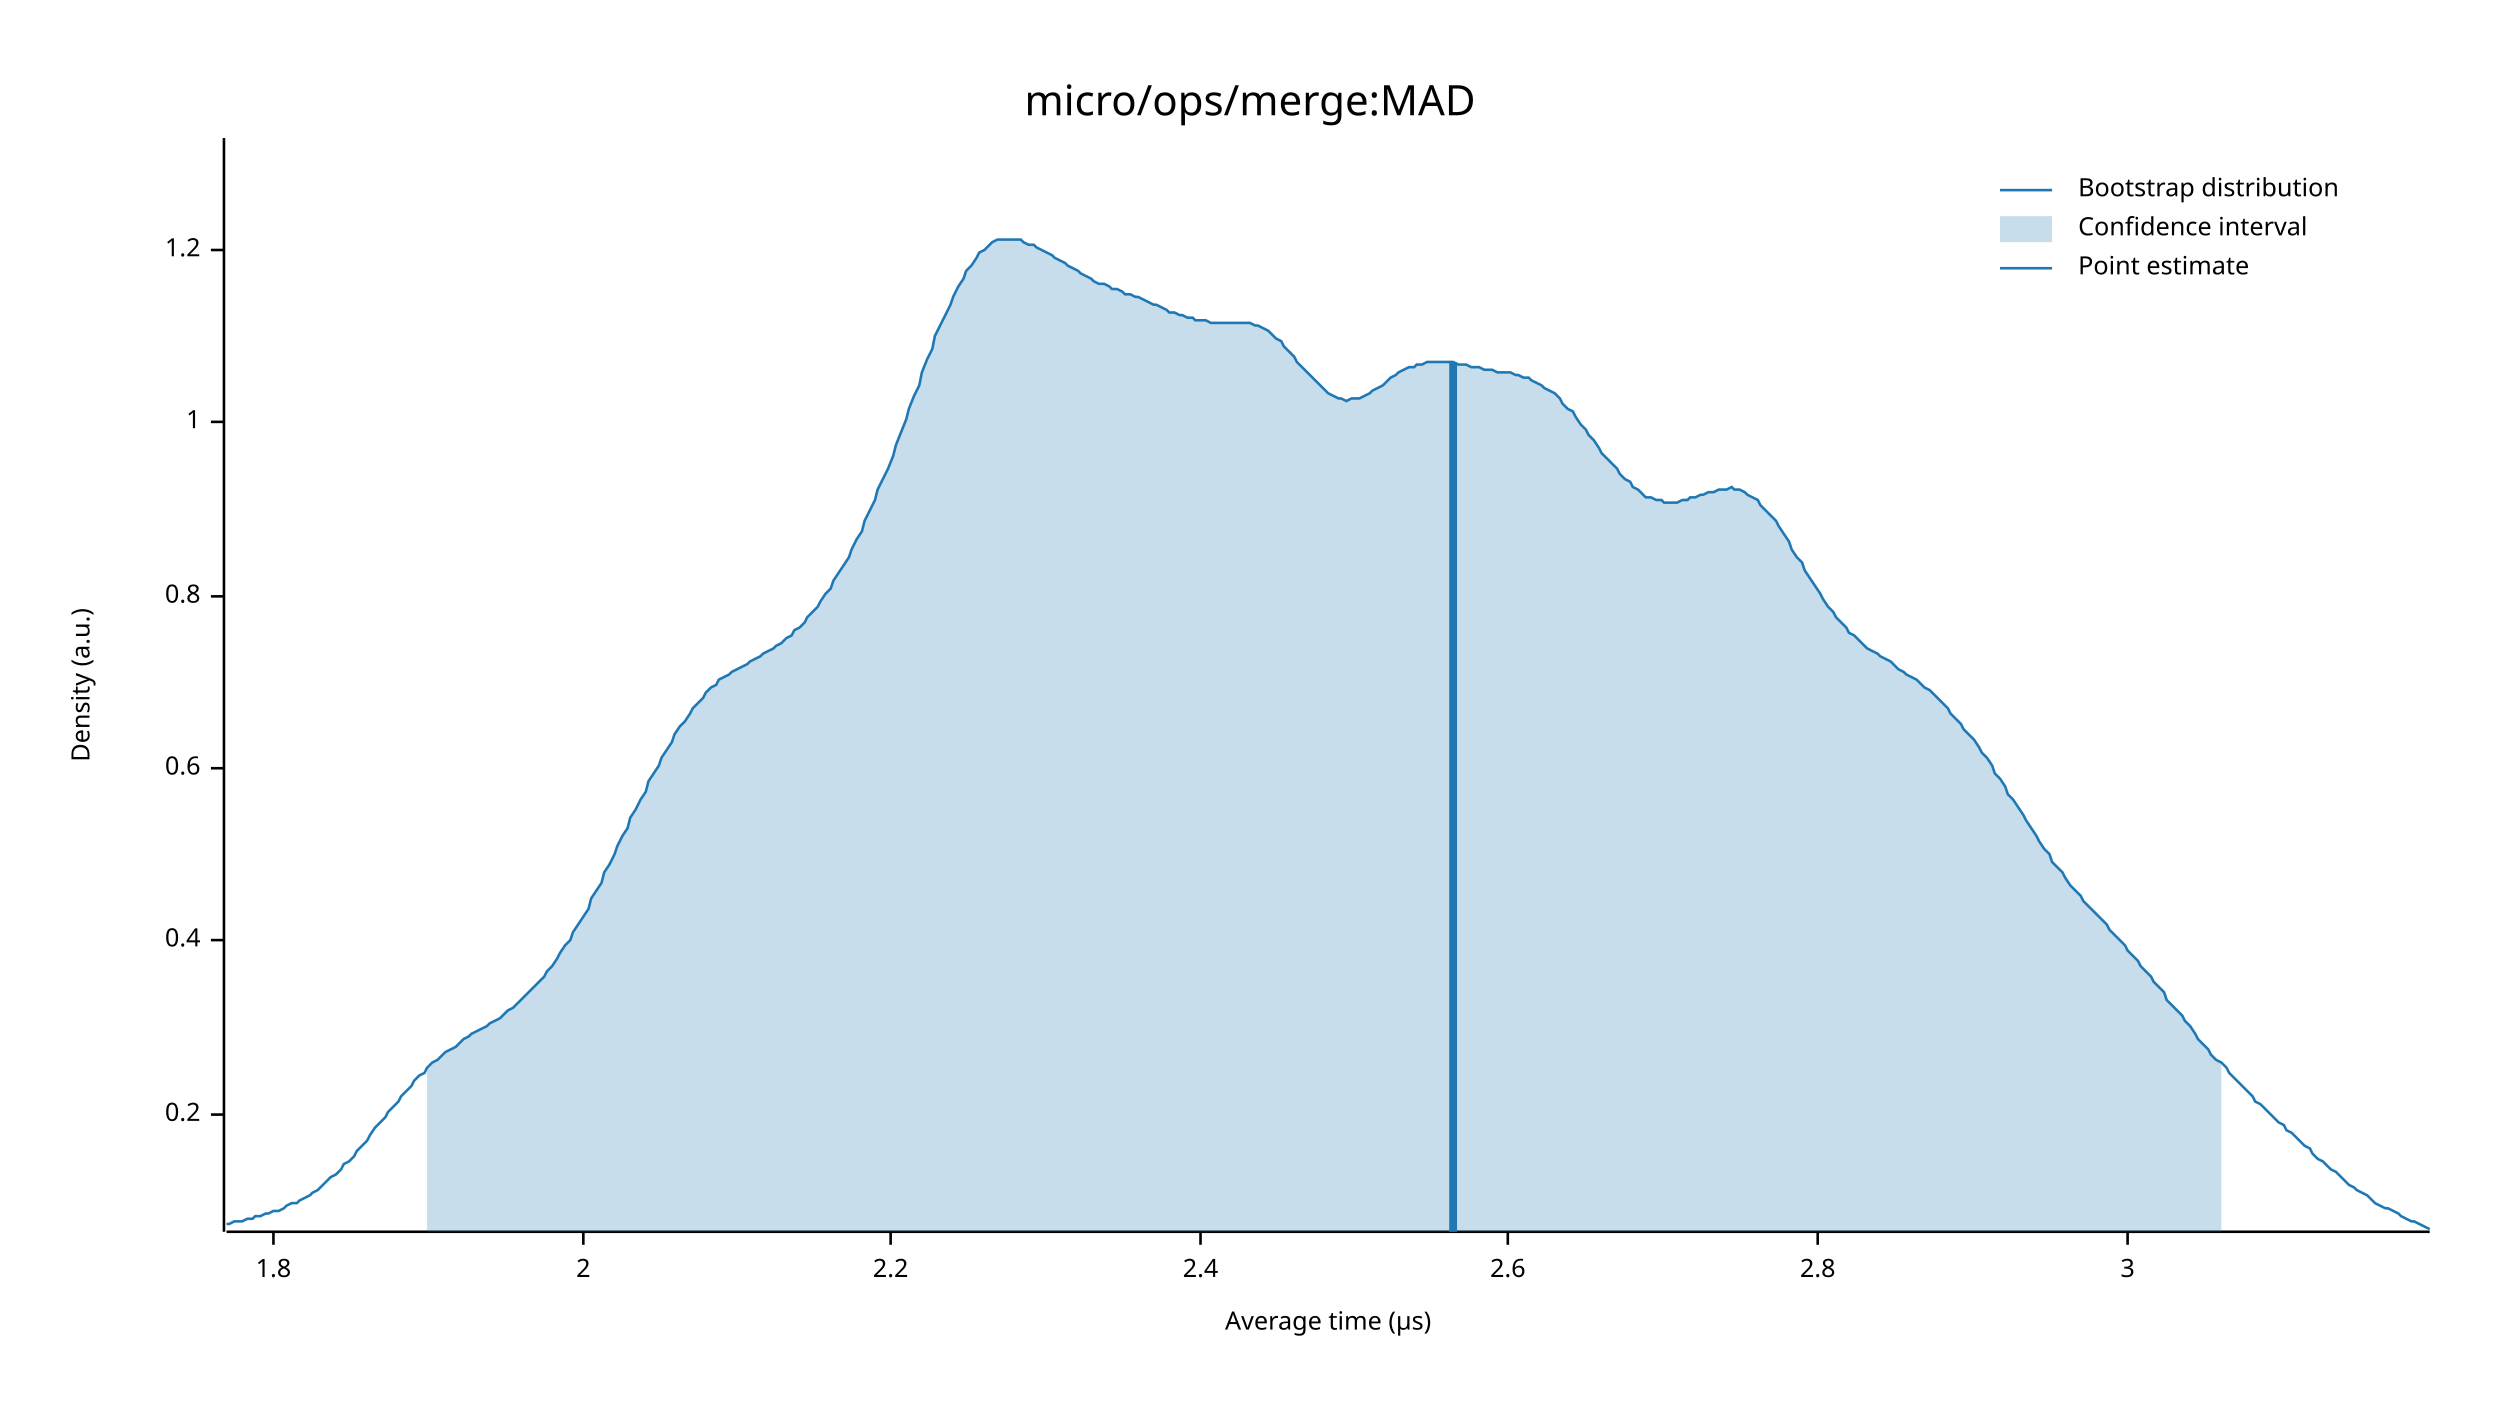
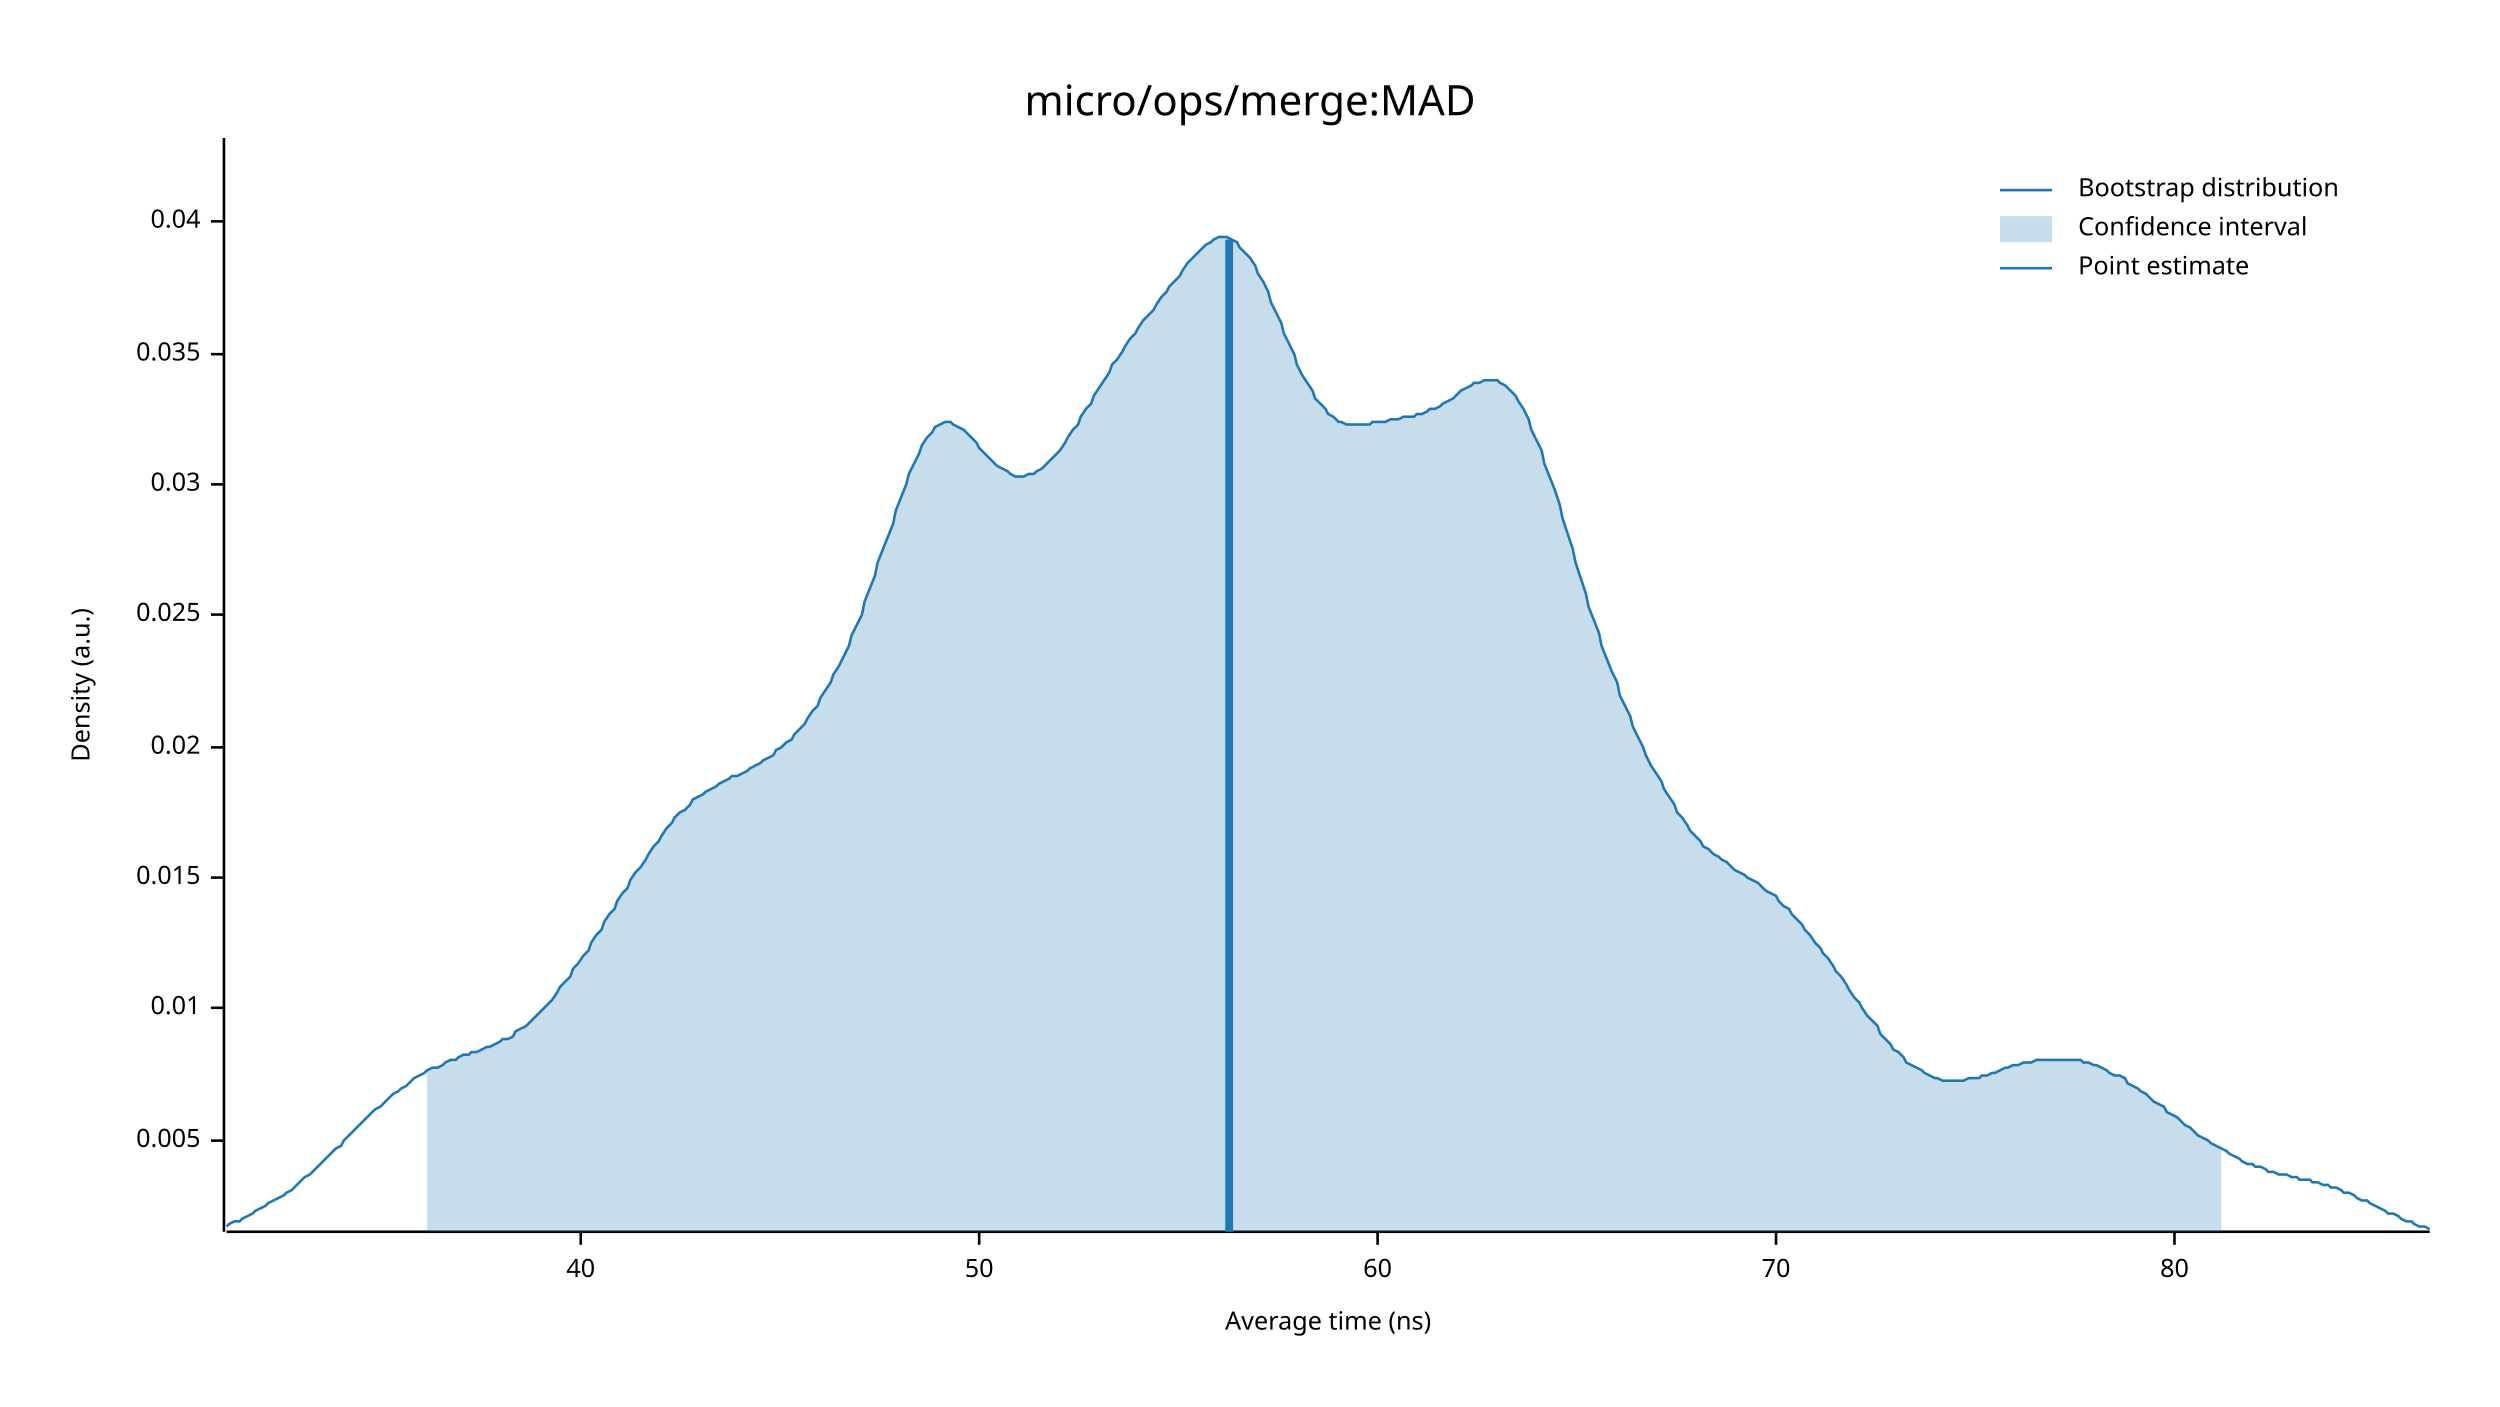
<svg xmlns="http://www.w3.org/2000/svg" width="960" height="540" viewBox="0 0 960 540">
  <text x="480" y="32" dy="0.76em" text-anchor="middle" font-family="sans-serif" font-size="16.129" opacity="1" fill="#000000">
micro/ops/merge:MAD
</text>
  <text x="27" y="263" dy="0.76em" text-anchor="middle" font-family="sans-serif" font-size="9.677" opacity="1" fill="#000000" transform="rotate(270, 27, 263)">
Density (a.u.)
</text>
  <text x="510" y="513" dy="-0.5ex" text-anchor="middle" font-family="sans-serif" font-size="9.677" opacity="1" fill="#000000">
- Average time (µs)
+ Average time (ns)
</text>
  <polyline fill="none" opacity="1" stroke="#000000" stroke-width="1" points="86,53 86,473 " />
-   <text x="77" y="428" dy="0.5ex" text-anchor="end" font-family="sans-serif" font-size="9.677" opacity="1" fill="#000000">
- 0.2
+   <text x="77" y="438" dy="0.5ex" text-anchor="end" font-family="sans-serif" font-size="9.677" opacity="1" fill="#000000">
+ 0.005
</text>
-   <polyline fill="none" opacity="1" stroke="#000000" stroke-width="1" points="81,428 86,428 " />
-   <text x="77" y="361" dy="0.5ex" text-anchor="end" font-family="sans-serif" font-size="9.677" opacity="1" fill="#000000">
- 0.4
+   <polyline fill="none" opacity="1" stroke="#000000" stroke-width="1" points="81,438 86,438 " />
+   <text x="77" y="387" dy="0.5ex" text-anchor="end" font-family="sans-serif" font-size="9.677" opacity="1" fill="#000000">
+ 0.01
</text>
-   <polyline fill="none" opacity="1" stroke="#000000" stroke-width="1" points="81,361 86,361 " />
-   <text x="77" y="295" dy="0.5ex" text-anchor="end" font-family="sans-serif" font-size="9.677" opacity="1" fill="#000000">
- 0.6
+   <polyline fill="none" opacity="1" stroke="#000000" stroke-width="1" points="81,387 86,387 " />
+   <text x="77" y="337" dy="0.5ex" text-anchor="end" font-family="sans-serif" font-size="9.677" opacity="1" fill="#000000">
+ 0.015
</text>
-   <polyline fill="none" opacity="1" stroke="#000000" stroke-width="1" points="81,295 86,295 " />
-   <text x="77" y="229" dy="0.5ex" text-anchor="end" font-family="sans-serif" font-size="9.677" opacity="1" fill="#000000">
- 0.8
+   <polyline fill="none" opacity="1" stroke="#000000" stroke-width="1" points="81,337 86,337 " />
+   <text x="77" y="287" dy="0.5ex" text-anchor="end" font-family="sans-serif" font-size="9.677" opacity="1" fill="#000000">
+ 0.02
</text>
-   <polyline fill="none" opacity="1" stroke="#000000" stroke-width="1" points="81,229 86,229 " />
-   <text x="77" y="162" dy="0.5ex" text-anchor="end" font-family="sans-serif" font-size="9.677" opacity="1" fill="#000000">
- 1
+   <polyline fill="none" opacity="1" stroke="#000000" stroke-width="1" points="81,287 86,287 " />
+   <text x="77" y="236" dy="0.5ex" text-anchor="end" font-family="sans-serif" font-size="9.677" opacity="1" fill="#000000">
+ 0.025
</text>
-   <polyline fill="none" opacity="1" stroke="#000000" stroke-width="1" points="81,162 86,162 " />
-   <text x="77" y="96" dy="0.5ex" text-anchor="end" font-family="sans-serif" font-size="9.677" opacity="1" fill="#000000">
- 1.2
+   <polyline fill="none" opacity="1" stroke="#000000" stroke-width="1" points="81,236 86,236 " />
+   <text x="77" y="186" dy="0.5ex" text-anchor="end" font-family="sans-serif" font-size="9.677" opacity="1" fill="#000000">
+ 0.03
</text>
-   <polyline fill="none" opacity="1" stroke="#000000" stroke-width="1" points="81,96 86,96 " />
+   <polyline fill="none" opacity="1" stroke="#000000" stroke-width="1" points="81,186 86,186 " />
+   <text x="77" y="136" dy="0.5ex" text-anchor="end" font-family="sans-serif" font-size="9.677" opacity="1" fill="#000000">
+ 0.035
+ </text>
+   <polyline fill="none" opacity="1" stroke="#000000" stroke-width="1" points="81,136 86,136 " />
+   <text x="77" y="85" dy="0.5ex" text-anchor="end" font-family="sans-serif" font-size="9.677" opacity="1" fill="#000000">
+ 0.04
+ </text>
+   <polyline fill="none" opacity="1" stroke="#000000" stroke-width="1" points="81,85 86,85 " />
  <polyline fill="none" opacity="1" stroke="#000000" stroke-width="1" points="87,473 933,473 " />
-   <text x="105" y="483" dy="0.76em" text-anchor="middle" font-family="sans-serif" font-size="9.677" opacity="1" fill="#000000">
- 1.8
+   <text x="223" y="483" dy="0.76em" text-anchor="middle" font-family="sans-serif" font-size="9.677" opacity="1" fill="#000000">
+ 40
</text>
-   <polyline fill="none" opacity="1" stroke="#000000" stroke-width="1" points="105,473 105,478 " />
-   <text x="224" y="483" dy="0.76em" text-anchor="middle" font-family="sans-serif" font-size="9.677" opacity="1" fill="#000000">
- 2
+   <polyline fill="none" opacity="1" stroke="#000000" stroke-width="1" points="223,473 223,478 " />
+   <text x="376" y="483" dy="0.76em" text-anchor="middle" font-family="sans-serif" font-size="9.677" opacity="1" fill="#000000">
+ 50
</text>
-   <polyline fill="none" opacity="1" stroke="#000000" stroke-width="1" points="224,473 224,478 " />
-   <text x="342" y="483" dy="0.76em" text-anchor="middle" font-family="sans-serif" font-size="9.677" opacity="1" fill="#000000">
- 2.2
+   <polyline fill="none" opacity="1" stroke="#000000" stroke-width="1" points="376,473 376,478 " />
+   <text x="529" y="483" dy="0.76em" text-anchor="middle" font-family="sans-serif" font-size="9.677" opacity="1" fill="#000000">
+ 60
</text>
-   <polyline fill="none" opacity="1" stroke="#000000" stroke-width="1" points="342,473 342,478 " />
-   <text x="461" y="483" dy="0.76em" text-anchor="middle" font-family="sans-serif" font-size="9.677" opacity="1" fill="#000000">
- 2.4
+   <polyline fill="none" opacity="1" stroke="#000000" stroke-width="1" points="529,473 529,478 " />
+   <text x="682" y="483" dy="0.76em" text-anchor="middle" font-family="sans-serif" font-size="9.677" opacity="1" fill="#000000">
+ 70
</text>
-   <polyline fill="none" opacity="1" stroke="#000000" stroke-width="1" points="461,473 461,478 " />
-   <text x="579" y="483" dy="0.76em" text-anchor="middle" font-family="sans-serif" font-size="9.677" opacity="1" fill="#000000">
- 2.6
+   <polyline fill="none" opacity="1" stroke="#000000" stroke-width="1" points="682,473 682,478 " />
+   <text x="835" y="483" dy="0.76em" text-anchor="middle" font-family="sans-serif" font-size="9.677" opacity="1" fill="#000000">
+ 80
</text>
-   <polyline fill="none" opacity="1" stroke="#000000" stroke-width="1" points="579,473 579,478 " />
-   <text x="698" y="483" dy="0.76em" text-anchor="middle" font-family="sans-serif" font-size="9.677" opacity="1" fill="#000000">
- 2.8
- </text>
-   <polyline fill="none" opacity="1" stroke="#000000" stroke-width="1" points="698,473 698,478 " />
-   <text x="817" y="483" dy="0.76em" text-anchor="middle" font-family="sans-serif" font-size="9.677" opacity="1" fill="#000000">
- 3
- </text>
-   <polyline fill="none" opacity="1" stroke="#000000" stroke-width="1" points="817,473 817,478 " />
-   <polyline fill="none" opacity="1" stroke="#1F78B4" stroke-width="1" points="87,470 88,470 90,469 92,469 93,469 95,468 97,468 98,467 100,467 102,466 103,466 105,465 107,465 109,464 110,463 112,462 114,462 115,461 117,460 119,459 120,458 122,457 124,455 125,454 127,452 129,451 131,449 132,447 134,446 136,444 137,442 139,440 141,438 142,436 144,433 146,431 148,429 149,427 151,425 153,423 154,421 156,419 158,417 159,415 161,413 163,412 164,410 166,408 168,407 170,405 171,404 173,403 175,402 176,401 178,399 180,398 181,397 183,396 185,395 187,394 188,393 190,392 192,391 193,390 195,388 197,387 198,386 200,384 202,382 203,381 205,379 207,377 209,375 210,373 212,371 214,368 215,366 217,363 219,361 220,358 222,355 224,352 226,349 227,345 229,342 231,339 232,335 234,332 236,328 237,325 239,321 241,318 242,314 244,311 246,307 248,304 249,300 251,297 253,294 254,291 256,288 258,285 259,282 261,279 263,277 265,274 266,272 268,270 270,268 271,266 273,264 275,263 276,261 278,260 280,259 281,258 283,257 285,256 287,255 288,254 290,253 292,252 293,251 295,250 297,249 298,248 300,247 302,245 304,244 305,242 307,241 309,239 310,237 312,235 314,233 315,231 317,228 319,226 320,223 322,220 324,217 326,214 327,211 329,207 331,204 332,200 334,196 336,192 337,188 339,184 341,180 343,175 344,171 346,166 348,161 349,157 351,152 353,148 354,143 356,138 358,134 359,129 361,125 363,121 365,117 366,114 368,110 370,107 371,104 373,102 375,99 376,97 378,96 380,94 381,93 383,92 385,92 387,92 388,92 390,92 392,92 393,93 395,94 397,94 398,95 400,96 402,97 404,98 405,99 407,100 409,101 410,102 412,103 414,104 415,105 417,106 419,107 420,108 422,109 424,109 426,110 427,111 429,111 431,112 432,113 434,113 436,114 437,114 439,115 441,116 443,117 444,117 446,118 448,119 449,120 451,120 453,121 454,121 456,122 458,122 459,123 461,123 463,123 465,124 466,124 468,124 470,124 471,124 473,124 475,124 476,124 478,124 480,124 482,125 483,125 485,126 487,127 488,128 490,130 492,131 493,133 495,135 497,137 498,139 500,141 502,143 504,145 505,146 507,148 509,150 510,151 512,152 514,153 515,153 517,154 519,153 521,153 522,153 524,152 526,151 527,150 529,149 531,148 532,147 534,145 536,144 537,143 539,142 541,141 543,141 544,140 546,140 548,139 549,139 551,139 553,139 554,139 556,139 558,139 560,140 561,140 563,140 565,141 566,141 568,141 570,142 571,142 573,142 575,143 576,143 578,143 580,143 582,144 583,144 585,145 587,145 588,146 590,147 592,148 593,149 595,150 597,151 599,153 600,155 602,157 604,158 605,160 607,163 609,165 610,167 612,169 614,172 615,174 617,176 619,178 621,180 622,182 624,184 626,185 627,187 629,188 631,190 632,191 634,191 636,192 638,192 639,193 641,193 643,193 644,193 646,192 648,192 649,191 651,191 653,190 654,190 656,189 658,189 660,188 661,188 663,188 665,187 666,188 668,188 670,189 671,190 673,191 675,192 676,194 678,196 680,198 682,200 683,202 685,205 687,208 688,211 690,214 692,216 693,219 695,222 697,225 699,228 700,230 702,233 704,235 705,237 707,239 709,241 710,243 712,244 714,246 715,247 717,249 719,250 721,251 722,252 724,253 726,254 727,255 729,257 731,258 732,259 734,260 736,261 738,263 739,264 741,265 743,267 744,268 746,270 748,272 749,274 751,276 753,278 754,280 756,282 758,284 760,287 761,289 763,291 765,294 766,297 768,299 770,302 771,305 773,307 775,310 777,313 778,315 780,318 782,321 783,323 785,326 787,328 788,331 790,333 792,335 793,337 795,340 797,342 799,344 800,346 802,348 804,350 805,351 807,353 809,355 810,357 812,359 814,361 816,363 817,365 819,367 821,369 822,371 824,373 826,375 827,377 829,379 831,381 832,384 834,386 836,388 838,390 839,392 841,394 843,397 844,399 846,401 848,403 849,405 851,407 853,408 855,410 856,412 858,414 860,416 861,417 863,419 865,421 866,423 868,424 870,426 871,427 873,429 875,431 877,432 878,434 880,435 882,437 883,438 885,440 887,441 888,443 890,445 892,446 894,448 895,449 897,450 899,452 900,453 902,455 904,456 905,457 907,458 909,459 910,460 912,462 914,463 916,464 917,464 919,465 921,466 922,467 924,468 926,469 927,469 929,470 931,471 933,472 " />
-   <polygon opacity="0.25" fill="#1F78B4" points="164,410 166,408 168,407 170,405 171,404 173,403 175,402 176,401 178,399 180,398 181,397 183,396 185,395 187,394 188,393 190,392 192,391 193,390 195,388 197,387 198,386 200,384 202,382 203,381 205,379 207,377 209,375 210,373 212,371 214,368 215,366 217,363 219,361 220,358 222,355 224,352 226,349 227,345 229,342 231,339 232,335 234,332 236,328 237,325 239,321 241,318 242,314 244,311 246,307 248,304 249,300 251,297 253,294 254,291 256,288 258,285 259,282 261,279 263,277 265,274 266,272 268,270 270,268 271,266 273,264 275,263 276,261 278,260 280,259 281,258 283,257 285,256 287,255 288,254 290,253 292,252 293,251 295,250 297,249 298,248 300,247 302,245 304,244 305,242 307,241 309,239 310,237 312,235 314,233 315,231 317,228 319,226 320,223 322,220 324,217 326,214 327,211 329,207 331,204 332,200 334,196 336,192 337,188 339,184 341,180 343,175 344,171 346,166 348,161 349,157 351,152 353,148 354,143 356,138 358,134 359,129 361,125 363,121 365,117 366,114 368,110 370,107 371,104 373,102 375,99 376,97 378,96 380,94 381,93 383,92 385,92 387,92 388,92 390,92 392,92 393,93 395,94 397,94 398,95 400,96 402,97 404,98 405,99 407,100 409,101 410,102 412,103 414,104 415,105 417,106 419,107 420,108 422,109 424,109 426,110 427,111 429,111 431,112 432,113 434,113 436,114 437,114 439,115 441,116 443,117 444,117 446,118 448,119 449,120 451,120 453,121 454,121 456,122 458,122 459,123 461,123 463,123 465,124 466,124 468,124 470,124 471,124 473,124 475,124 476,124 478,124 480,124 482,125 483,125 485,126 487,127 488,128 490,130 492,131 493,133 495,135 497,137 498,139 500,141 502,143 504,145 505,146 507,148 509,150 510,151 512,152 514,153 515,153 517,154 519,153 521,153 522,153 524,152 526,151 527,150 529,149 531,148 532,147 534,145 536,144 537,143 539,142 541,141 543,141 544,140 546,140 548,139 549,139 551,139 553,139 554,139 556,139 558,139 560,140 561,140 563,140 565,141 566,141 568,141 570,142 571,142 573,142 575,143 576,143 578,143 580,143 582,144 583,144 585,145 587,145 588,146 590,147 592,148 593,149 595,150 597,151 599,153 600,155 602,157 604,158 605,160 607,163 609,165 610,167 612,169 614,172 615,174 617,176 619,178 621,180 622,182 624,184 626,185 627,187 629,188 631,190 632,191 634,191 636,192 638,192 639,193 641,193 643,193 644,193 646,192 648,192 649,191 651,191 653,190 654,190 656,189 658,189 660,188 661,188 663,188 665,187 666,188 668,188 670,189 671,190 673,191 675,192 676,194 678,196 680,198 682,200 683,202 685,205 687,208 688,211 690,214 692,216 693,219 695,222 697,225 699,228 700,230 702,233 704,235 705,237 707,239 709,241 710,243 712,244 714,246 715,247 717,249 719,250 721,251 722,252 724,253 726,254 727,255 729,257 731,258 732,259 734,260 736,261 738,263 739,264 741,265 743,267 744,268 746,270 748,272 749,274 751,276 753,278 754,280 756,282 758,284 760,287 761,289 763,291 765,294 766,297 768,299 770,302 771,305 773,307 775,310 777,313 778,315 780,318 782,321 783,323 785,326 787,328 788,331 790,333 792,335 793,337 795,340 797,342 799,344 800,346 802,348 804,350 805,351 807,353 809,355 810,357 812,359 814,361 816,363 817,365 819,367 821,369 822,371 824,373 826,375 827,377 829,379 831,381 832,384 834,386 836,388 838,390 839,392 841,394 843,397 844,399 846,401 848,403 849,405 851,407 853,408 853,473 164,473 " />
-   <polyline fill="none" opacity="1" stroke="#1F78B4" stroke-width="3" points="558,473 558,139 " />
+   <polyline fill="none" opacity="1" stroke="#000000" stroke-width="1" points="835,473 835,478 " />
+   <polyline fill="none" opacity="1" stroke="#1F78B4" stroke-width="1" points="87,471 88,470 90,469 92,469 93,468 95,467 97,466 98,465 100,464 102,463 103,462 105,461 107,460 109,459 110,458 112,457 114,455 115,454 117,452 119,451 120,450 122,448 124,446 125,445 127,443 129,441 131,440 132,438 134,436 136,434 137,433 139,431 141,429 142,428 144,426 146,425 148,423 149,422 151,420 153,419 154,418 156,417 158,415 159,414 161,413 163,412 164,411 166,410 168,410 170,409 171,408 173,407 175,407 176,406 178,405 180,405 181,404 183,404 185,403 187,402 188,402 190,401 192,400 193,399 195,399 197,398 198,396 200,395 202,394 203,393 205,391 207,389 209,387 210,386 212,384 214,381 215,379 217,377 219,375 220,372 222,370 224,367 226,365 227,362 229,359 231,357 232,354 234,351 236,349 237,346 239,343 241,341 242,338 244,335 246,333 248,330 249,328 251,325 253,323 254,321 256,318 258,316 259,314 261,312 263,311 265,309 266,307 268,306 270,305 271,304 273,303 275,302 276,301 278,300 280,299 281,298 283,298 285,297 287,296 288,295 290,294 292,293 293,292 295,291 297,290 298,288 300,287 302,285 304,284 305,282 307,280 309,278 310,276 312,273 314,271 315,268 317,265 319,262 320,259 322,256 324,252 326,248 327,244 329,240 331,236 332,231 334,226 336,221 337,216 339,211 341,206 343,201 344,196 346,191 348,186 349,182 351,178 353,174 354,171 356,168 358,166 359,164 361,163 363,162 365,162 366,163 368,164 370,165 371,166 373,168 375,170 376,172 378,174 380,176 381,177 383,179 385,180 387,181 388,182 390,183 392,183 393,183 395,182 397,182 398,181 400,180 402,178 404,176 405,175 407,173 409,170 410,168 412,165 414,163 415,160 417,157 419,155 420,152 422,149 424,146 426,143 427,140 429,138 431,135 432,133 434,130 436,128 437,126 439,123 441,121 443,119 444,117 446,114 448,112 449,110 451,108 453,106 454,104 456,101 458,99 459,98 461,96 463,94 465,93 466,92 468,91 470,91 471,91 473,92 475,93 476,95 478,97 480,99 482,102 483,105 485,108 487,112 488,116 490,120 492,124 493,128 495,132 497,136 498,140 500,144 502,147 504,150 505,153 507,155 509,157 510,159 512,160 514,162 515,162 517,163 519,163 521,163 522,163 524,163 526,163 527,162 529,162 531,162 532,162 534,161 536,161 537,161 539,160 541,160 543,160 544,159 546,159 548,158 549,157 551,157 553,156 554,155 556,154 558,153 560,151 561,150 563,149 565,148 566,147 568,147 570,146 571,146 573,146 575,146 576,147 578,148 580,150 582,152 583,154 585,157 587,161 588,165 590,169 592,173 593,178 595,183 597,188 599,194 600,199 602,205 604,211 605,216 607,222 609,228 610,233 612,238 614,243 615,248 617,253 619,258 621,262 622,267 624,271 626,275 627,279 629,283 631,287 632,290 634,294 636,297 638,300 639,303 641,306 643,309 644,312 646,314 648,317 649,319 651,321 653,323 654,325 656,326 658,328 660,329 661,330 663,331 665,333 666,334 668,335 670,336 671,337 673,338 675,339 676,340 678,342 680,343 682,344 683,346 685,348 687,349 688,351 690,353 692,355 693,357 695,359 697,362 699,364 700,366 702,368 704,371 705,373 707,375 709,378 710,380 712,383 714,385 715,387 717,390 719,392 721,394 722,397 724,399 726,401 727,403 729,404 731,406 732,408 734,409 736,410 738,411 739,412 741,413 743,414 744,414 746,415 748,415 749,415 751,415 753,415 754,415 756,414 758,414 760,414 761,413 763,413 765,412 766,412 768,411 770,410 771,410 773,409 775,409 777,408 778,408 780,408 782,407 783,407 785,407 787,407 788,407 790,407 792,407 793,407 795,407 797,407 799,407 800,408 802,408 804,409 805,409 807,410 809,411 810,412 812,413 814,413 816,414 817,416 819,417 821,418 822,419 824,420 826,422 827,423 829,424 831,425 832,427 834,428 836,429 838,431 839,432 841,433 843,435 844,436 846,437 848,438 849,439 851,440 853,441 855,442 856,443 858,444 860,445 861,446 863,447 865,447 866,448 868,448 870,449 871,450 873,450 875,451 877,451 878,451 880,452 882,452 883,453 885,453 887,453 888,454 890,454 892,455 894,455 895,456 897,456 899,457 900,458 902,458 904,459 905,460 907,461 909,461 910,462 912,463 914,464 916,465 917,466 919,466 921,467 922,468 924,469 926,469 927,470 929,471 931,471 933,472 " />
+   <polygon opacity="0.25" fill="#1F78B4" points="164,411 166,410 168,410 170,409 171,408 173,407 175,407 176,406 178,405 180,405 181,404 183,404 185,403 187,402 188,402 190,401 192,400 193,399 195,399 197,398 198,396 200,395 202,394 203,393 205,391 207,389 209,387 210,386 212,384 214,381 215,379 217,377 219,375 220,372 222,370 224,367 226,365 227,362 229,359 231,357 232,354 234,351 236,349 237,346 239,343 241,341 242,338 244,335 246,333 248,330 249,328 251,325 253,323 254,321 256,318 258,316 259,314 261,312 263,311 265,309 266,307 268,306 270,305 271,304 273,303 275,302 276,301 278,300 280,299 281,298 283,298 285,297 287,296 288,295 290,294 292,293 293,292 295,291 297,290 298,288 300,287 302,285 304,284 305,282 307,280 309,278 310,276 312,273 314,271 315,268 317,265 319,262 320,259 322,256 324,252 326,248 327,244 329,240 331,236 332,231 334,226 336,221 337,216 339,211 341,206 343,201 344,196 346,191 348,186 349,182 351,178 353,174 354,171 356,168 358,166 359,164 361,163 363,162 365,162 366,163 368,164 370,165 371,166 373,168 375,170 376,172 378,174 380,176 381,177 383,179 385,180 387,181 388,182 390,183 392,183 393,183 395,182 397,182 398,181 400,180 402,178 404,176 405,175 407,173 409,170 410,168 412,165 414,163 415,160 417,157 419,155 420,152 422,149 424,146 426,143 427,140 429,138 431,135 432,133 434,130 436,128 437,126 439,123 441,121 443,119 444,117 446,114 448,112 449,110 451,108 453,106 454,104 456,101 458,99 459,98 461,96 463,94 465,93 466,92 468,91 470,91 471,91 473,92 475,93 476,95 478,97 480,99 482,102 483,105 485,108 487,112 488,116 490,120 492,124 493,128 495,132 497,136 498,140 500,144 502,147 504,150 505,153 507,155 509,157 510,159 512,160 514,162 515,162 517,163 519,163 521,163 522,163 524,163 526,163 527,162 529,162 531,162 532,162 534,161 536,161 537,161 539,160 541,160 543,160 544,159 546,159 548,158 549,157 551,157 553,156 554,155 556,154 558,153 560,151 561,150 563,149 565,148 566,147 568,147 570,146 571,146 573,146 575,146 576,147 578,148 580,150 582,152 583,154 585,157 587,161 588,165 590,169 592,173 593,178 595,183 597,188 599,194 600,199 602,205 604,211 605,216 607,222 609,228 610,233 612,238 614,243 615,248 617,253 619,258 621,262 622,267 624,271 626,275 627,279 629,283 631,287 632,290 634,294 636,297 638,300 639,303 641,306 643,309 644,312 646,314 648,317 649,319 651,321 653,323 654,325 656,326 658,328 660,329 661,330 663,331 665,333 666,334 668,335 670,336 671,337 673,338 675,339 676,340 678,342 680,343 682,344 683,346 685,348 687,349 688,351 690,353 692,355 693,357 695,359 697,362 699,364 700,366 702,368 704,371 705,373 707,375 709,378 710,380 712,383 714,385 715,387 717,390 719,392 721,394 722,397 724,399 726,401 727,403 729,404 731,406 732,408 734,409 736,410 738,411 739,412 741,413 743,414 744,414 746,415 748,415 749,415 751,415 753,415 754,415 756,414 758,414 760,414 761,413 763,413 765,412 766,412 768,411 770,410 771,410 773,409 775,409 777,408 778,408 780,408 782,407 783,407 785,407 787,407 788,407 790,407 792,407 793,407 795,407 797,407 799,407 800,408 802,408 804,409 805,409 807,410 809,411 810,412 812,413 814,413 816,414 817,416 819,417 821,418 822,419 824,420 826,422 827,423 829,424 831,425 832,427 834,428 836,429 838,431 839,432 841,433 843,435 844,436 846,437 848,438 849,439 851,440 853,441 853,473 164,473 " />
+   <polyline fill="none" opacity="1" stroke="#1F78B4" stroke-width="3" points="472,473 472,92 " />
  <text x="798" y="68" dy="0.76em" text-anchor="start" font-family="sans-serif" font-size="9.677" opacity="1" fill="#000000">
Bootstrap distribution
</text>
  <text x="798" y="83" dy="0.76em" text-anchor="start" font-family="sans-serif" font-size="9.677" opacity="1" fill="#000000">
Confidence interval
</text>
  <text x="798" y="98" dy="0.76em" text-anchor="start" font-family="sans-serif" font-size="9.677" opacity="1" fill="#000000">
Point estimate
</text>
  <polyline fill="none" opacity="1" stroke="#1F78B4" stroke-width="1" points="768,73 788,73 " />
  <rect x="768" y="83" width="20" height="10" opacity="0.25" fill="#1F78B4" stroke="none" />
  <polyline fill="none" opacity="1" stroke="#1F78B4" stroke-width="1" points="768,103 788,103 " />
</svg>
